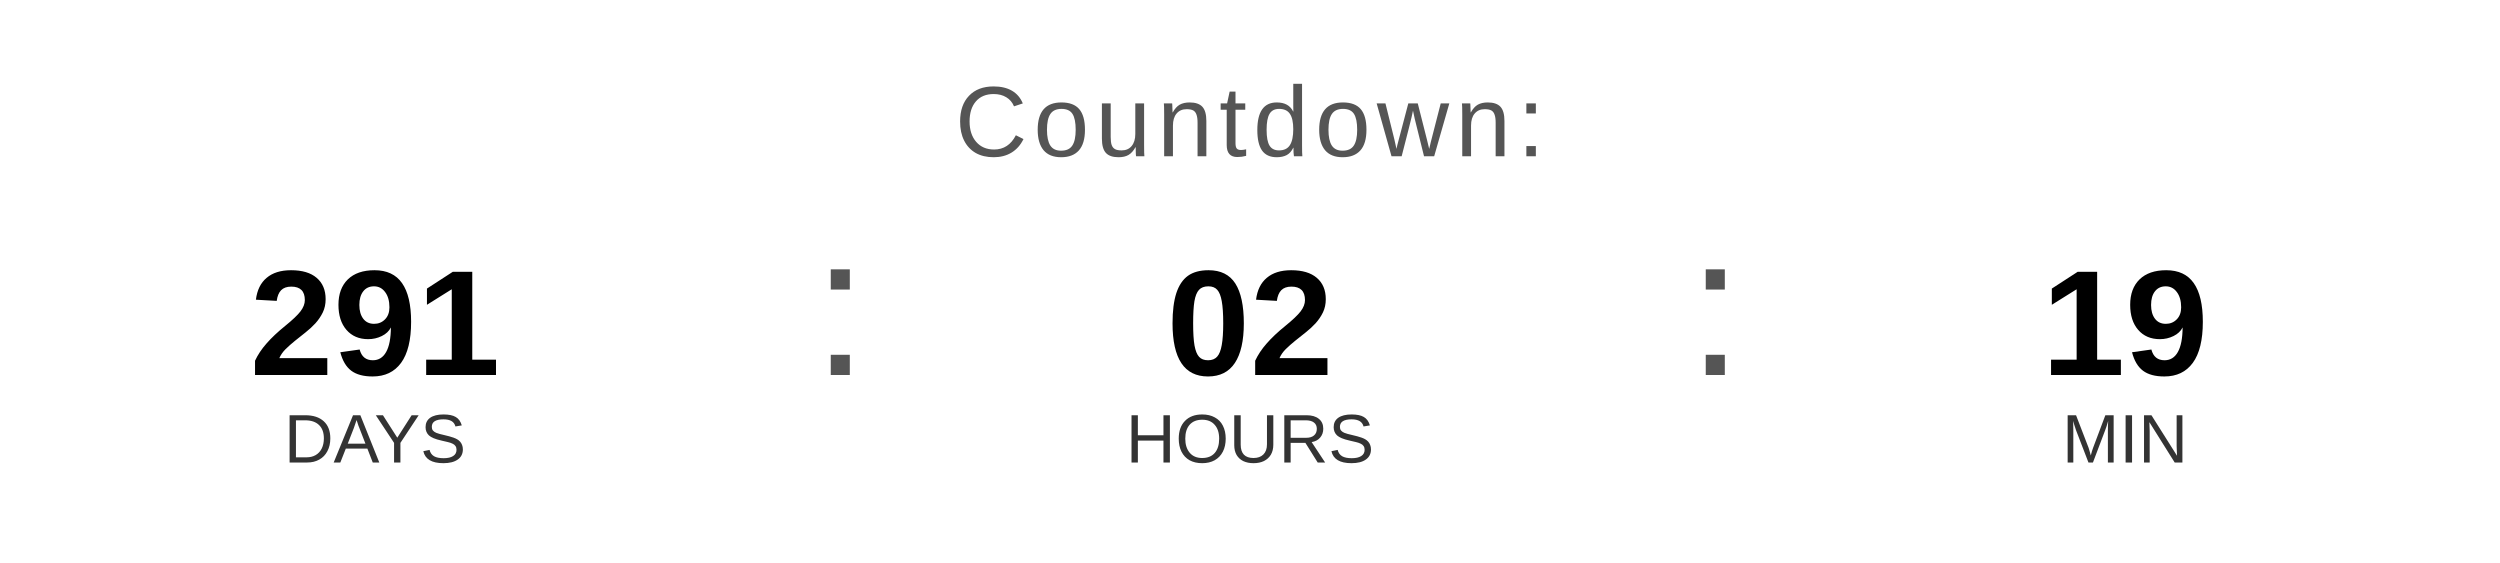
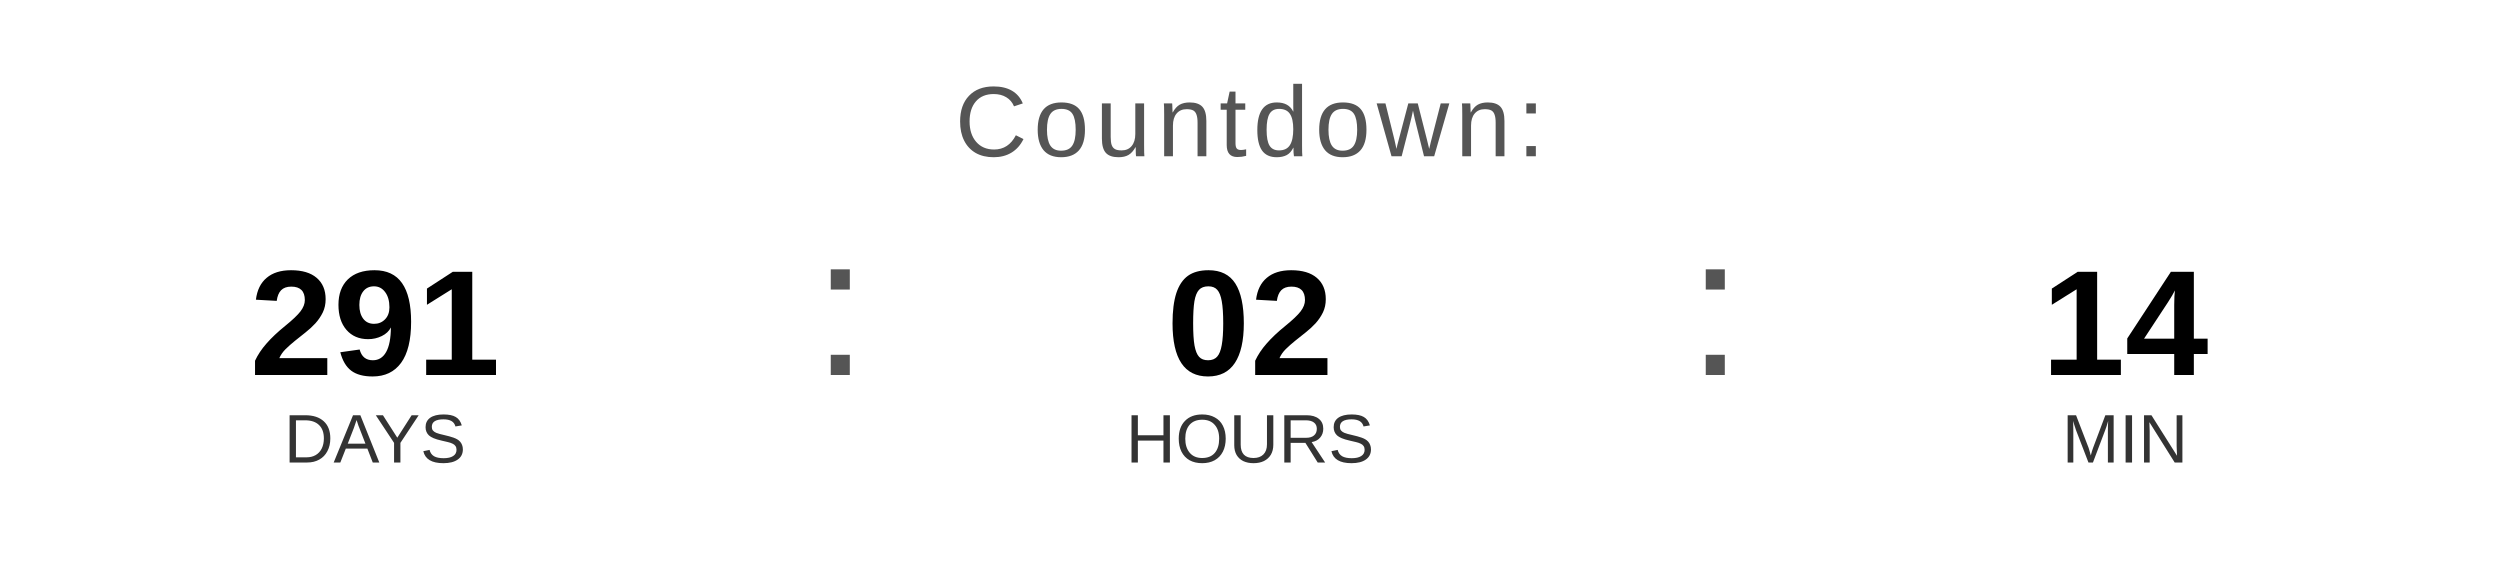
<svg xmlns="http://www.w3.org/2000/svg" width="400" height="90" viewBox="0 0 400 90">
  <text x="200" y="25" font-family="Arial, Helvetica, sans-serif" font-size="16" fill="#555555" text-anchor="middle" letter-spacing="1">
    Countdown:
  </text>
  <text x="60" y="60" font-family="Arial, Helvetica, sans-serif" font-size="24" font-weight="bold" fill="#000000" text-anchor="middle">291</text>
  <text x="60" y="74" font-family="Arial, Helvetica, sans-serif" font-size="11" fill="#333333" text-anchor="middle">DAYS</text>
  <text x="130" y="60" font-family="Arial, sans-serif" font-size="32" fill="#555555">:</text>
  <text x="200" y="60" font-family="Arial, Helvetica, sans-serif" font-size="24" font-weight="bold" fill="#000000" text-anchor="middle">02</text>
  <text x="200" y="74" font-family="Arial, Helvetica, sans-serif" font-size="11" fill="#333333" text-anchor="middle">HOURS</text>
  <text x="270" y="60" font-family="Arial, sans-serif" font-size="32" fill="#555555">:</text>
-   <text x="340" y="60" font-family="Arial, Helvetica, sans-serif" font-size="24" font-weight="bold" fill="#000000" text-anchor="middle">19</text>
+   <text x="340" y="60" font-family="Arial, Helvetica, sans-serif" font-size="24" font-weight="bold" fill="#000000" text-anchor="middle">14</text>
  <text x="340" y="74" font-family="Arial, Helvetica, sans-serif" font-size="11" fill="#333333" text-anchor="middle">MIN</text>
</svg>
